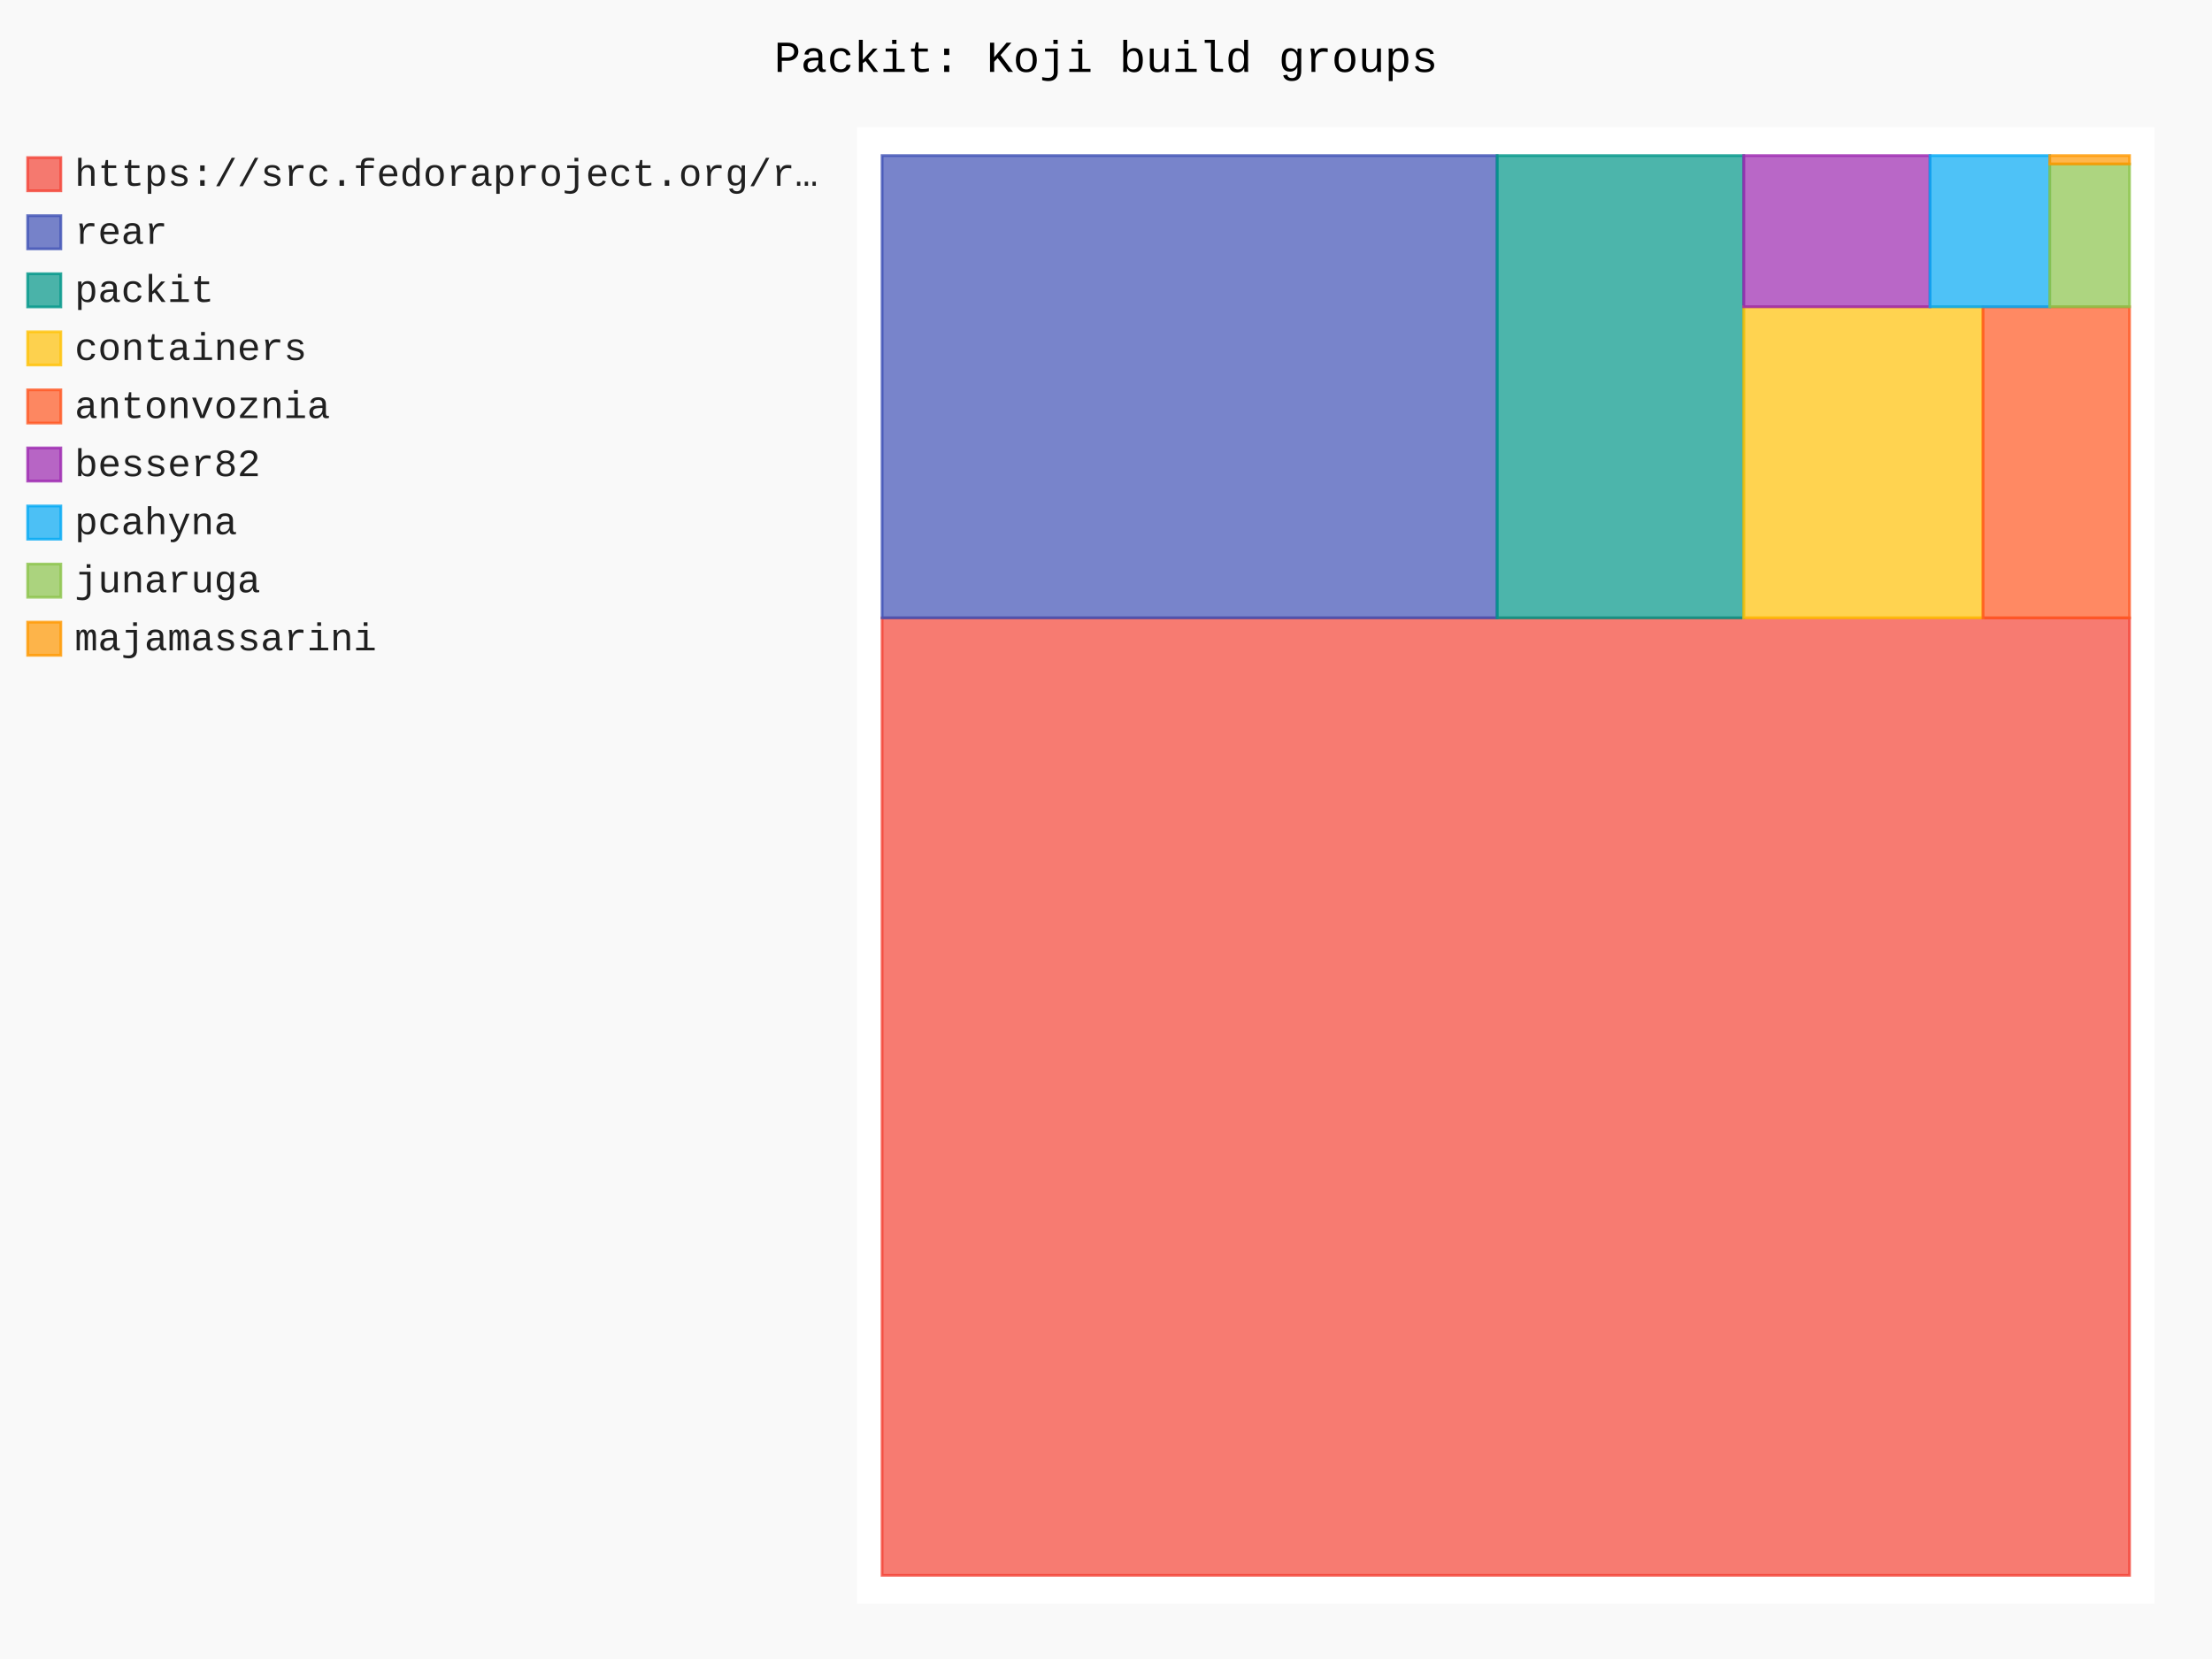
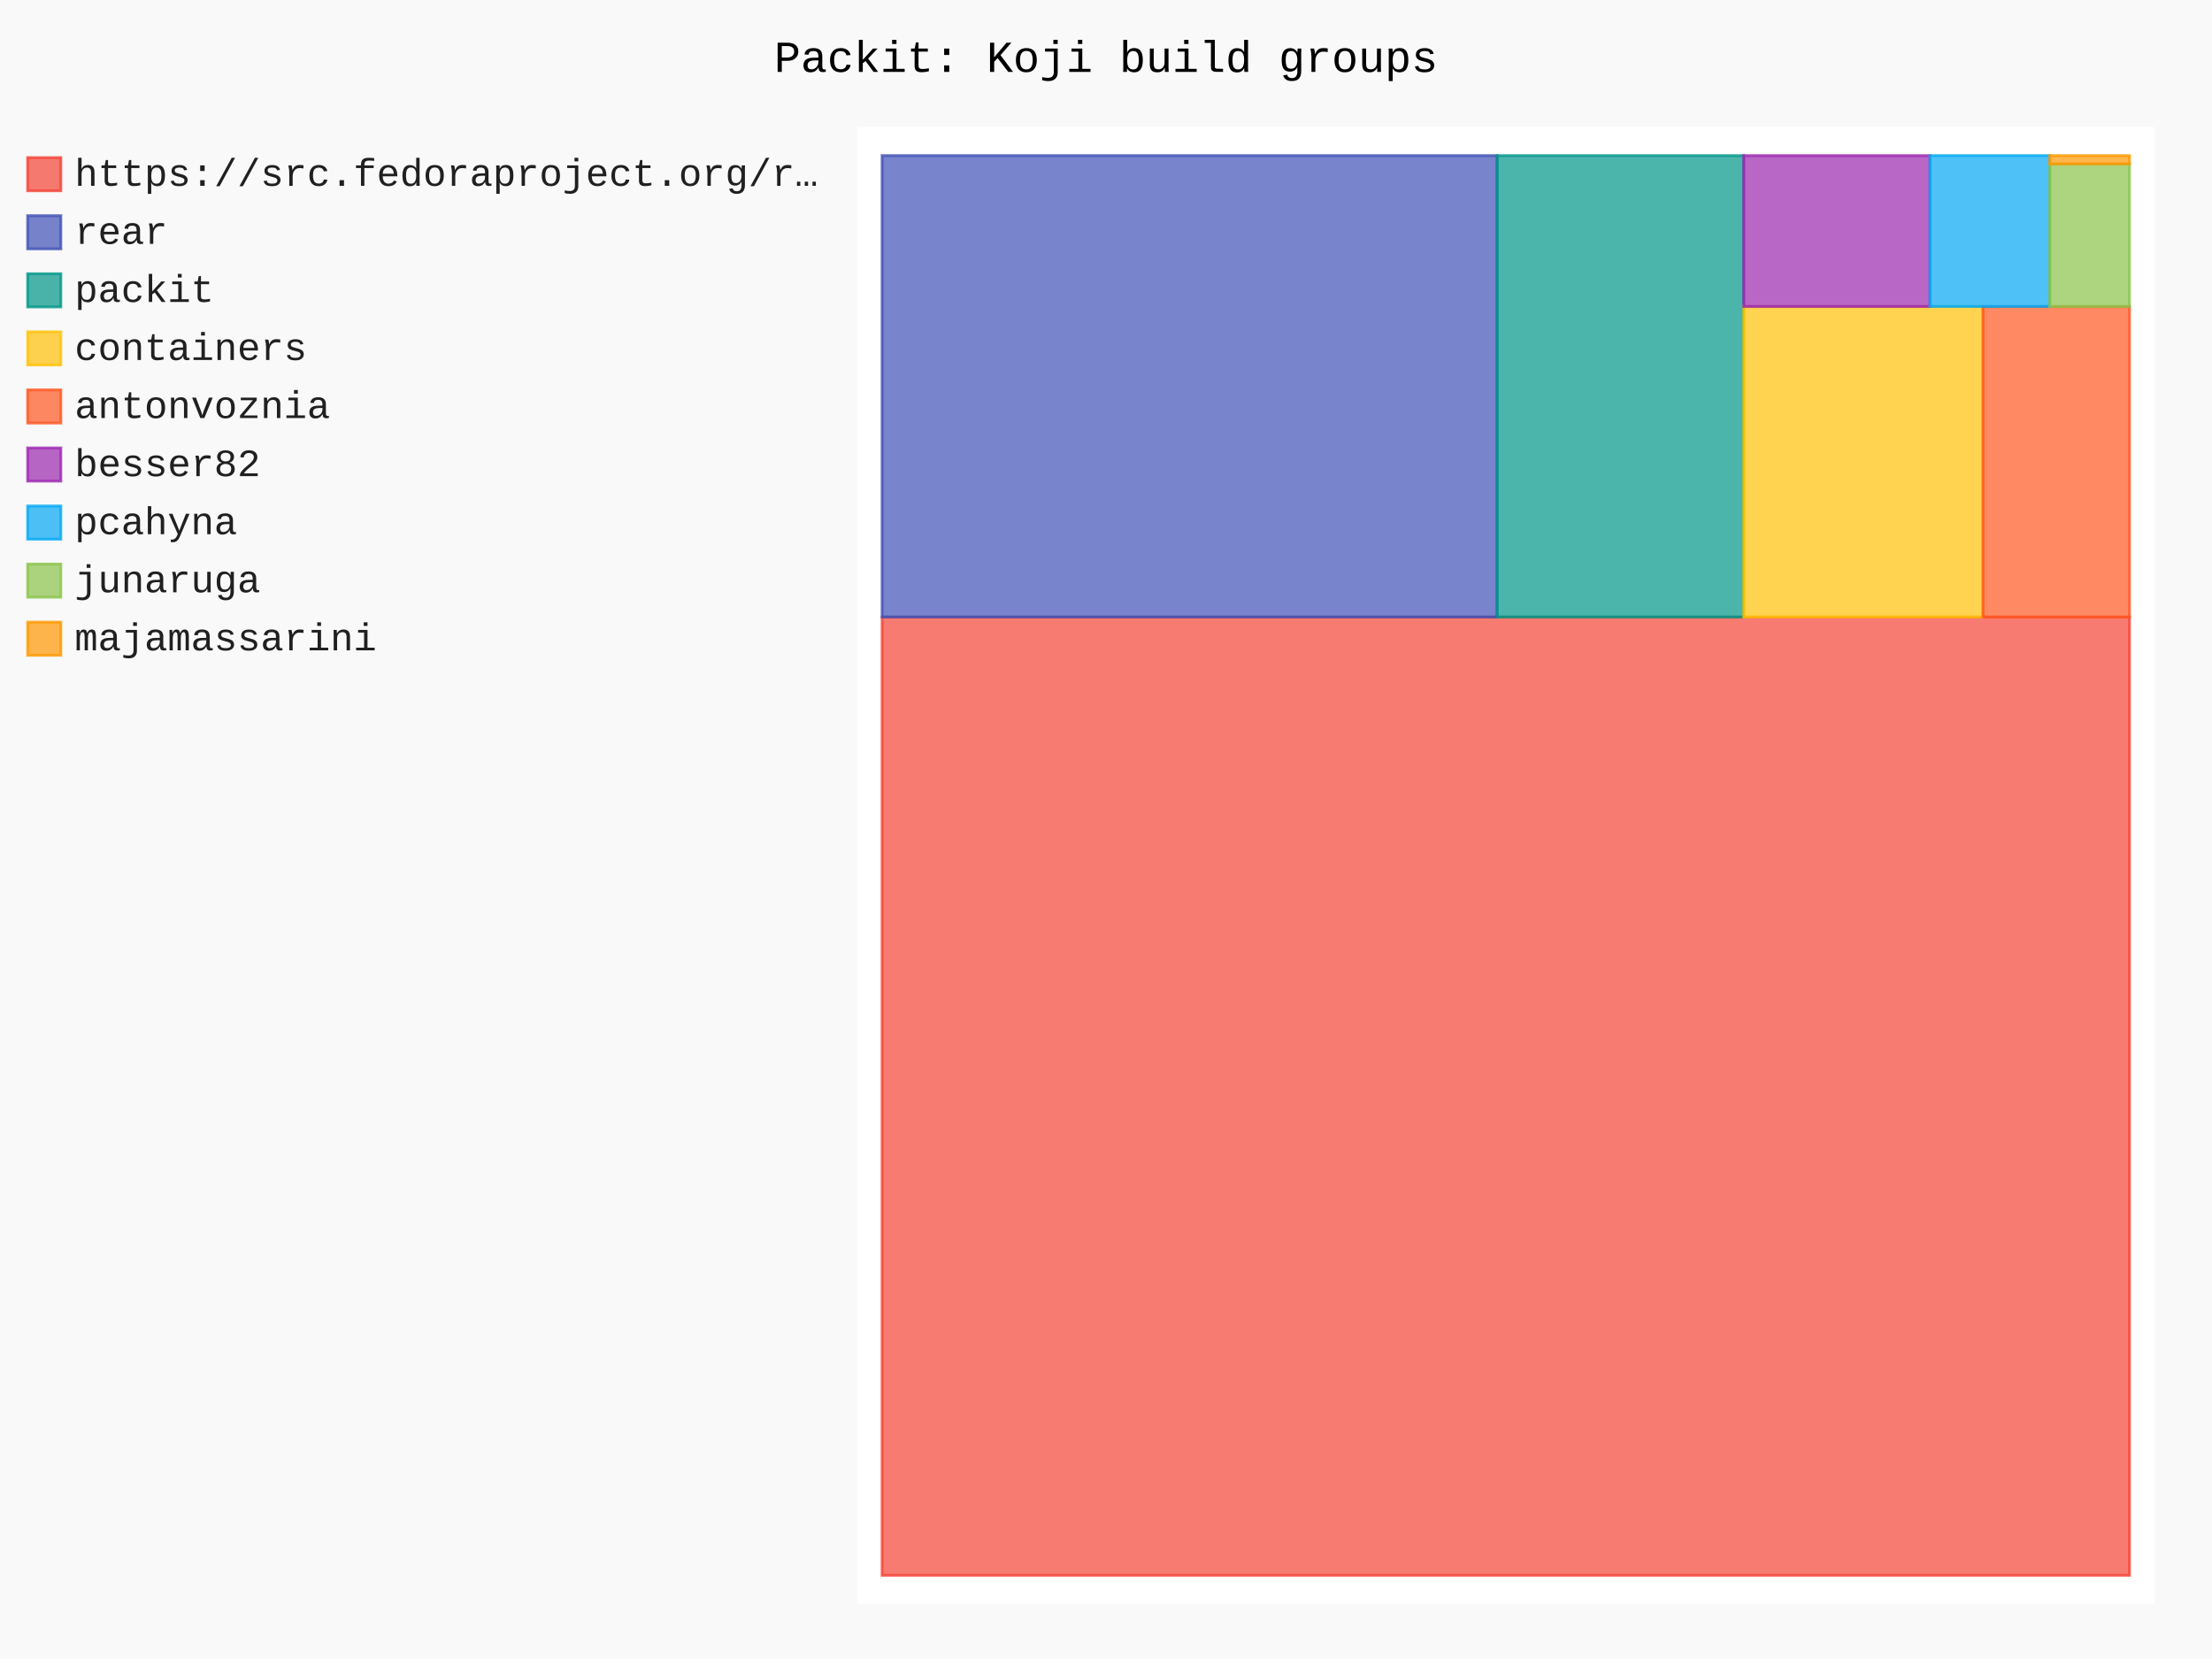
- <svg xmlns="http://www.w3.org/2000/svg" id="chart-e9822a32-a0d9-400d-9dc5-bca5eddba666" class="pygal-chart" viewBox="0 0 800 600">
+ <svg xmlns="http://www.w3.org/2000/svg" id="chart-7cca6cb6-138b-4996-be79-15190e293066" class="pygal-chart" viewBox="0 0 800 600">
  <defs>
-     <style type="text/css">#chart-e9822a32-a0d9-400d-9dc5-bca5eddba666{-webkit-user-select:none;-webkit-font-smoothing:antialiased;font-family:Consolas,"Liberation Mono",Menlo,Courier,monospace}#chart-e9822a32-a0d9-400d-9dc5-bca5eddba666 .title{font-family:Consolas,"Liberation Mono",Menlo,Courier,monospace;font-size:16px}#chart-e9822a32-a0d9-400d-9dc5-bca5eddba666 .legends .legend text{font-family:Consolas,"Liberation Mono",Menlo,Courier,monospace;font-size:14px}#chart-e9822a32-a0d9-400d-9dc5-bca5eddba666 .axis text{font-family:Consolas,"Liberation Mono",Menlo,Courier,monospace;font-size:10px}#chart-e9822a32-a0d9-400d-9dc5-bca5eddba666 .axis text.major{font-family:Consolas,"Liberation Mono",Menlo,Courier,monospace;font-size:10px}#chart-e9822a32-a0d9-400d-9dc5-bca5eddba666 .text-overlay text.value{font-family:Consolas,"Liberation Mono",Menlo,Courier,monospace;font-size:16px}#chart-e9822a32-a0d9-400d-9dc5-bca5eddba666 .text-overlay text.label{font-family:Consolas,"Liberation Mono",Menlo,Courier,monospace;font-size:10px}#chart-e9822a32-a0d9-400d-9dc5-bca5eddba666 .tooltip{font-family:Consolas,"Liberation Mono",Menlo,Courier,monospace;font-size:14px}#chart-e9822a32-a0d9-400d-9dc5-bca5eddba666 text.no_data{font-family:Consolas,"Liberation Mono",Menlo,Courier,monospace;font-size:64px}
- #chart-e9822a32-a0d9-400d-9dc5-bca5eddba666{background-color:rgba(249,249,249,1)}#chart-e9822a32-a0d9-400d-9dc5-bca5eddba666 path,#chart-e9822a32-a0d9-400d-9dc5-bca5eddba666 line,#chart-e9822a32-a0d9-400d-9dc5-bca5eddba666 rect,#chart-e9822a32-a0d9-400d-9dc5-bca5eddba666 circle{-webkit-transition:150ms;-moz-transition:150ms;transition:150ms}#chart-e9822a32-a0d9-400d-9dc5-bca5eddba666 .graph &gt; .background{fill:rgba(249,249,249,1)}#chart-e9822a32-a0d9-400d-9dc5-bca5eddba666 .plot &gt; .background{fill:rgba(255,255,255,1)}#chart-e9822a32-a0d9-400d-9dc5-bca5eddba666 .graph{fill:rgba(0,0,0,.87)}#chart-e9822a32-a0d9-400d-9dc5-bca5eddba666 text.no_data{fill:rgba(0,0,0,1)}#chart-e9822a32-a0d9-400d-9dc5-bca5eddba666 .title{fill:rgba(0,0,0,1)}#chart-e9822a32-a0d9-400d-9dc5-bca5eddba666 .legends .legend text{fill:rgba(0,0,0,.87)}#chart-e9822a32-a0d9-400d-9dc5-bca5eddba666 .legends .legend:hover text{fill:rgba(0,0,0,1)}#chart-e9822a32-a0d9-400d-9dc5-bca5eddba666 .axis .line{stroke:rgba(0,0,0,1)}#chart-e9822a32-a0d9-400d-9dc5-bca5eddba666 .axis .guide.line{stroke:rgba(0,0,0,.54)}#chart-e9822a32-a0d9-400d-9dc5-bca5eddba666 .axis .major.line{stroke:rgba(0,0,0,.87)}#chart-e9822a32-a0d9-400d-9dc5-bca5eddba666 .axis text.major{fill:rgba(0,0,0,1)}#chart-e9822a32-a0d9-400d-9dc5-bca5eddba666 .axis.y .guides:hover .guide.line,#chart-e9822a32-a0d9-400d-9dc5-bca5eddba666 .line-graph .axis.x .guides:hover .guide.line,#chart-e9822a32-a0d9-400d-9dc5-bca5eddba666 .stackedline-graph .axis.x .guides:hover .guide.line,#chart-e9822a32-a0d9-400d-9dc5-bca5eddba666 .xy-graph .axis.x .guides:hover .guide.line{stroke:rgba(0,0,0,1)}#chart-e9822a32-a0d9-400d-9dc5-bca5eddba666 .axis .guides:hover text{fill:rgba(0,0,0,1)}#chart-e9822a32-a0d9-400d-9dc5-bca5eddba666 .reactive{fill-opacity:.7;stroke-opacity:.8;stroke-width:1}#chart-e9822a32-a0d9-400d-9dc5-bca5eddba666 .ci{stroke:rgba(0,0,0,.87)}#chart-e9822a32-a0d9-400d-9dc5-bca5eddba666 .reactive.active,#chart-e9822a32-a0d9-400d-9dc5-bca5eddba666 .active .reactive{fill-opacity:.8;stroke-opacity:.9;stroke-width:4}#chart-e9822a32-a0d9-400d-9dc5-bca5eddba666 .ci .reactive.active{stroke-width:1.5}#chart-e9822a32-a0d9-400d-9dc5-bca5eddba666 .series text{fill:rgba(0,0,0,1)}#chart-e9822a32-a0d9-400d-9dc5-bca5eddba666 .tooltip rect{fill:rgba(255,255,255,1);stroke:rgba(0,0,0,1);-webkit-transition:opacity 150ms;-moz-transition:opacity 150ms;transition:opacity 150ms}#chart-e9822a32-a0d9-400d-9dc5-bca5eddba666 .tooltip .label{fill:rgba(0,0,0,.87)}#chart-e9822a32-a0d9-400d-9dc5-bca5eddba666 .tooltip .label{fill:rgba(0,0,0,.87)}#chart-e9822a32-a0d9-400d-9dc5-bca5eddba666 .tooltip .legend{font-size:.8em;fill:rgba(0,0,0,.54)}#chart-e9822a32-a0d9-400d-9dc5-bca5eddba666 .tooltip .x_label{font-size:.6em;fill:rgba(0,0,0,1)}#chart-e9822a32-a0d9-400d-9dc5-bca5eddba666 .tooltip .xlink{font-size:.5em;text-decoration:underline}#chart-e9822a32-a0d9-400d-9dc5-bca5eddba666 .tooltip .value{font-size:1.5em}#chart-e9822a32-a0d9-400d-9dc5-bca5eddba666 .bound{font-size:.5em}#chart-e9822a32-a0d9-400d-9dc5-bca5eddba666 .max-value{font-size:.75em;fill:rgba(0,0,0,.54)}#chart-e9822a32-a0d9-400d-9dc5-bca5eddba666 .map-element{fill:rgba(255,255,255,1);stroke:rgba(0,0,0,.54) !important}#chart-e9822a32-a0d9-400d-9dc5-bca5eddba666 .map-element .reactive{fill-opacity:inherit;stroke-opacity:inherit}#chart-e9822a32-a0d9-400d-9dc5-bca5eddba666 .color-0,#chart-e9822a32-a0d9-400d-9dc5-bca5eddba666 .color-0 a:visited{stroke:#F44336;fill:#F44336}#chart-e9822a32-a0d9-400d-9dc5-bca5eddba666 .color-1,#chart-e9822a32-a0d9-400d-9dc5-bca5eddba666 .color-1 a:visited{stroke:#3F51B5;fill:#3F51B5}#chart-e9822a32-a0d9-400d-9dc5-bca5eddba666 .color-2,#chart-e9822a32-a0d9-400d-9dc5-bca5eddba666 .color-2 a:visited{stroke:#009688;fill:#009688}#chart-e9822a32-a0d9-400d-9dc5-bca5eddba666 .color-3,#chart-e9822a32-a0d9-400d-9dc5-bca5eddba666 .color-3 a:visited{stroke:#FFC107;fill:#FFC107}#chart-e9822a32-a0d9-400d-9dc5-bca5eddba666 .color-4,#chart-e9822a32-a0d9-400d-9dc5-bca5eddba666 .color-4 a:visited{stroke:#FF5722;fill:#FF5722}#chart-e9822a32-a0d9-400d-9dc5-bca5eddba666 .color-5,#chart-e9822a32-a0d9-400d-9dc5-bca5eddba666 .color-5 a:visited{stroke:#9C27B0;fill:#9C27B0}#chart-e9822a32-a0d9-400d-9dc5-bca5eddba666 .color-6,#chart-e9822a32-a0d9-400d-9dc5-bca5eddba666 .color-6 a:visited{stroke:#03A9F4;fill:#03A9F4}#chart-e9822a32-a0d9-400d-9dc5-bca5eddba666 .color-7,#chart-e9822a32-a0d9-400d-9dc5-bca5eddba666 .color-7 a:visited{stroke:#8BC34A;fill:#8BC34A}#chart-e9822a32-a0d9-400d-9dc5-bca5eddba666 .color-8,#chart-e9822a32-a0d9-400d-9dc5-bca5eddba666 .color-8 a:visited{stroke:#FF9800;fill:#FF9800}#chart-e9822a32-a0d9-400d-9dc5-bca5eddba666 .text-overlay .color-0 text{fill:black}#chart-e9822a32-a0d9-400d-9dc5-bca5eddba666 .text-overlay .color-1 text{fill:black}#chart-e9822a32-a0d9-400d-9dc5-bca5eddba666 .text-overlay .color-2 text{fill:black}#chart-e9822a32-a0d9-400d-9dc5-bca5eddba666 .text-overlay .color-3 text{fill:black}#chart-e9822a32-a0d9-400d-9dc5-bca5eddba666 .text-overlay .color-4 text{fill:black}#chart-e9822a32-a0d9-400d-9dc5-bca5eddba666 .text-overlay .color-5 text{fill:black}#chart-e9822a32-a0d9-400d-9dc5-bca5eddba666 .text-overlay .color-6 text{fill:black}#chart-e9822a32-a0d9-400d-9dc5-bca5eddba666 .text-overlay .color-7 text{fill:black}#chart-e9822a32-a0d9-400d-9dc5-bca5eddba666 .text-overlay .color-8 text{fill:black}
- #chart-e9822a32-a0d9-400d-9dc5-bca5eddba666 text.no_data{text-anchor:middle}#chart-e9822a32-a0d9-400d-9dc5-bca5eddba666 .guide.line{fill:none}#chart-e9822a32-a0d9-400d-9dc5-bca5eddba666 .centered{text-anchor:middle}#chart-e9822a32-a0d9-400d-9dc5-bca5eddba666 .title{text-anchor:middle}#chart-e9822a32-a0d9-400d-9dc5-bca5eddba666 .legends .legend text{fill-opacity:1}#chart-e9822a32-a0d9-400d-9dc5-bca5eddba666 .axis.x text{text-anchor:middle}#chart-e9822a32-a0d9-400d-9dc5-bca5eddba666 .axis.x:not(.web) text[transform]{text-anchor:start}#chart-e9822a32-a0d9-400d-9dc5-bca5eddba666 .axis.x:not(.web) text[transform].backwards{text-anchor:end}#chart-e9822a32-a0d9-400d-9dc5-bca5eddba666 .axis.y text{text-anchor:end}#chart-e9822a32-a0d9-400d-9dc5-bca5eddba666 .axis.y text[transform].backwards{text-anchor:start}#chart-e9822a32-a0d9-400d-9dc5-bca5eddba666 .axis.y2 text{text-anchor:start}#chart-e9822a32-a0d9-400d-9dc5-bca5eddba666 .axis.y2 text[transform].backwards{text-anchor:end}#chart-e9822a32-a0d9-400d-9dc5-bca5eddba666 .axis .guide.line{stroke-dasharray:4,4;stroke:black}#chart-e9822a32-a0d9-400d-9dc5-bca5eddba666 .axis .major.guide.line{stroke-dasharray:6,6;stroke:black}#chart-e9822a32-a0d9-400d-9dc5-bca5eddba666 .horizontal .axis.y .guide.line,#chart-e9822a32-a0d9-400d-9dc5-bca5eddba666 .horizontal .axis.y2 .guide.line,#chart-e9822a32-a0d9-400d-9dc5-bca5eddba666 .vertical .axis.x .guide.line{opacity:0}#chart-e9822a32-a0d9-400d-9dc5-bca5eddba666 .horizontal .axis.always_show .guide.line,#chart-e9822a32-a0d9-400d-9dc5-bca5eddba666 .vertical .axis.always_show .guide.line{opacity:1 !important}#chart-e9822a32-a0d9-400d-9dc5-bca5eddba666 .axis.y .guides:hover .guide.line,#chart-e9822a32-a0d9-400d-9dc5-bca5eddba666 .axis.y2 .guides:hover .guide.line,#chart-e9822a32-a0d9-400d-9dc5-bca5eddba666 .axis.x .guides:hover .guide.line{opacity:1}#chart-e9822a32-a0d9-400d-9dc5-bca5eddba666 .axis .guides:hover text{opacity:1}#chart-e9822a32-a0d9-400d-9dc5-bca5eddba666 .nofill{fill:none}#chart-e9822a32-a0d9-400d-9dc5-bca5eddba666 .subtle-fill{fill-opacity:.2}#chart-e9822a32-a0d9-400d-9dc5-bca5eddba666 .dot{stroke-width:1px;fill-opacity:1;stroke-opacity:1}#chart-e9822a32-a0d9-400d-9dc5-bca5eddba666 .dot.active{stroke-width:5px}#chart-e9822a32-a0d9-400d-9dc5-bca5eddba666 .dot.negative{fill:transparent}#chart-e9822a32-a0d9-400d-9dc5-bca5eddba666 text,#chart-e9822a32-a0d9-400d-9dc5-bca5eddba666 tspan{stroke:none !important}#chart-e9822a32-a0d9-400d-9dc5-bca5eddba666 .series text.active{opacity:1}#chart-e9822a32-a0d9-400d-9dc5-bca5eddba666 .tooltip rect{fill-opacity:.95;stroke-width:.5}#chart-e9822a32-a0d9-400d-9dc5-bca5eddba666 .tooltip text{fill-opacity:1}#chart-e9822a32-a0d9-400d-9dc5-bca5eddba666 .showable{visibility:hidden}#chart-e9822a32-a0d9-400d-9dc5-bca5eddba666 .showable.shown{visibility:visible}#chart-e9822a32-a0d9-400d-9dc5-bca5eddba666 .gauge-background{fill:rgba(229,229,229,1);stroke:none}#chart-e9822a32-a0d9-400d-9dc5-bca5eddba666 .bg-lines{stroke:rgba(249,249,249,1);stroke-width:2px}</style>
+     <style type="text/css">#chart-7cca6cb6-138b-4996-be79-15190e293066{-webkit-user-select:none;-webkit-font-smoothing:antialiased;font-family:Consolas,"Liberation Mono",Menlo,Courier,monospace}#chart-7cca6cb6-138b-4996-be79-15190e293066 .title{font-family:Consolas,"Liberation Mono",Menlo,Courier,monospace;font-size:16px}#chart-7cca6cb6-138b-4996-be79-15190e293066 .legends .legend text{font-family:Consolas,"Liberation Mono",Menlo,Courier,monospace;font-size:14px}#chart-7cca6cb6-138b-4996-be79-15190e293066 .axis text{font-family:Consolas,"Liberation Mono",Menlo,Courier,monospace;font-size:10px}#chart-7cca6cb6-138b-4996-be79-15190e293066 .axis text.major{font-family:Consolas,"Liberation Mono",Menlo,Courier,monospace;font-size:10px}#chart-7cca6cb6-138b-4996-be79-15190e293066 .text-overlay text.value{font-family:Consolas,"Liberation Mono",Menlo,Courier,monospace;font-size:16px}#chart-7cca6cb6-138b-4996-be79-15190e293066 .text-overlay text.label{font-family:Consolas,"Liberation Mono",Menlo,Courier,monospace;font-size:10px}#chart-7cca6cb6-138b-4996-be79-15190e293066 .tooltip{font-family:Consolas,"Liberation Mono",Menlo,Courier,monospace;font-size:14px}#chart-7cca6cb6-138b-4996-be79-15190e293066 text.no_data{font-family:Consolas,"Liberation Mono",Menlo,Courier,monospace;font-size:64px}
+ #chart-7cca6cb6-138b-4996-be79-15190e293066{background-color:rgba(249,249,249,1)}#chart-7cca6cb6-138b-4996-be79-15190e293066 path,#chart-7cca6cb6-138b-4996-be79-15190e293066 line,#chart-7cca6cb6-138b-4996-be79-15190e293066 rect,#chart-7cca6cb6-138b-4996-be79-15190e293066 circle{-webkit-transition:150ms;-moz-transition:150ms;transition:150ms}#chart-7cca6cb6-138b-4996-be79-15190e293066 .graph &gt; .background{fill:rgba(249,249,249,1)}#chart-7cca6cb6-138b-4996-be79-15190e293066 .plot &gt; .background{fill:rgba(255,255,255,1)}#chart-7cca6cb6-138b-4996-be79-15190e293066 .graph{fill:rgba(0,0,0,.87)}#chart-7cca6cb6-138b-4996-be79-15190e293066 text.no_data{fill:rgba(0,0,0,1)}#chart-7cca6cb6-138b-4996-be79-15190e293066 .title{fill:rgba(0,0,0,1)}#chart-7cca6cb6-138b-4996-be79-15190e293066 .legends .legend text{fill:rgba(0,0,0,.87)}#chart-7cca6cb6-138b-4996-be79-15190e293066 .legends .legend:hover text{fill:rgba(0,0,0,1)}#chart-7cca6cb6-138b-4996-be79-15190e293066 .axis .line{stroke:rgba(0,0,0,1)}#chart-7cca6cb6-138b-4996-be79-15190e293066 .axis .guide.line{stroke:rgba(0,0,0,.54)}#chart-7cca6cb6-138b-4996-be79-15190e293066 .axis .major.line{stroke:rgba(0,0,0,.87)}#chart-7cca6cb6-138b-4996-be79-15190e293066 .axis text.major{fill:rgba(0,0,0,1)}#chart-7cca6cb6-138b-4996-be79-15190e293066 .axis.y .guides:hover .guide.line,#chart-7cca6cb6-138b-4996-be79-15190e293066 .line-graph .axis.x .guides:hover .guide.line,#chart-7cca6cb6-138b-4996-be79-15190e293066 .stackedline-graph .axis.x .guides:hover .guide.line,#chart-7cca6cb6-138b-4996-be79-15190e293066 .xy-graph .axis.x .guides:hover .guide.line{stroke:rgba(0,0,0,1)}#chart-7cca6cb6-138b-4996-be79-15190e293066 .axis .guides:hover text{fill:rgba(0,0,0,1)}#chart-7cca6cb6-138b-4996-be79-15190e293066 .reactive{fill-opacity:.7;stroke-opacity:.8;stroke-width:1}#chart-7cca6cb6-138b-4996-be79-15190e293066 .ci{stroke:rgba(0,0,0,.87)}#chart-7cca6cb6-138b-4996-be79-15190e293066 .reactive.active,#chart-7cca6cb6-138b-4996-be79-15190e293066 .active .reactive{fill-opacity:.8;stroke-opacity:.9;stroke-width:4}#chart-7cca6cb6-138b-4996-be79-15190e293066 .ci .reactive.active{stroke-width:1.5}#chart-7cca6cb6-138b-4996-be79-15190e293066 .series text{fill:rgba(0,0,0,1)}#chart-7cca6cb6-138b-4996-be79-15190e293066 .tooltip rect{fill:rgba(255,255,255,1);stroke:rgba(0,0,0,1);-webkit-transition:opacity 150ms;-moz-transition:opacity 150ms;transition:opacity 150ms}#chart-7cca6cb6-138b-4996-be79-15190e293066 .tooltip .label{fill:rgba(0,0,0,.87)}#chart-7cca6cb6-138b-4996-be79-15190e293066 .tooltip .label{fill:rgba(0,0,0,.87)}#chart-7cca6cb6-138b-4996-be79-15190e293066 .tooltip .legend{font-size:.8em;fill:rgba(0,0,0,.54)}#chart-7cca6cb6-138b-4996-be79-15190e293066 .tooltip .x_label{font-size:.6em;fill:rgba(0,0,0,1)}#chart-7cca6cb6-138b-4996-be79-15190e293066 .tooltip .xlink{font-size:.5em;text-decoration:underline}#chart-7cca6cb6-138b-4996-be79-15190e293066 .tooltip .value{font-size:1.5em}#chart-7cca6cb6-138b-4996-be79-15190e293066 .bound{font-size:.5em}#chart-7cca6cb6-138b-4996-be79-15190e293066 .max-value{font-size:.75em;fill:rgba(0,0,0,.54)}#chart-7cca6cb6-138b-4996-be79-15190e293066 .map-element{fill:rgba(255,255,255,1);stroke:rgba(0,0,0,.54) !important}#chart-7cca6cb6-138b-4996-be79-15190e293066 .map-element .reactive{fill-opacity:inherit;stroke-opacity:inherit}#chart-7cca6cb6-138b-4996-be79-15190e293066 .color-0,#chart-7cca6cb6-138b-4996-be79-15190e293066 .color-0 a:visited{stroke:#F44336;fill:#F44336}#chart-7cca6cb6-138b-4996-be79-15190e293066 .color-1,#chart-7cca6cb6-138b-4996-be79-15190e293066 .color-1 a:visited{stroke:#3F51B5;fill:#3F51B5}#chart-7cca6cb6-138b-4996-be79-15190e293066 .color-2,#chart-7cca6cb6-138b-4996-be79-15190e293066 .color-2 a:visited{stroke:#009688;fill:#009688}#chart-7cca6cb6-138b-4996-be79-15190e293066 .color-3,#chart-7cca6cb6-138b-4996-be79-15190e293066 .color-3 a:visited{stroke:#FFC107;fill:#FFC107}#chart-7cca6cb6-138b-4996-be79-15190e293066 .color-4,#chart-7cca6cb6-138b-4996-be79-15190e293066 .color-4 a:visited{stroke:#FF5722;fill:#FF5722}#chart-7cca6cb6-138b-4996-be79-15190e293066 .color-5,#chart-7cca6cb6-138b-4996-be79-15190e293066 .color-5 a:visited{stroke:#9C27B0;fill:#9C27B0}#chart-7cca6cb6-138b-4996-be79-15190e293066 .color-6,#chart-7cca6cb6-138b-4996-be79-15190e293066 .color-6 a:visited{stroke:#03A9F4;fill:#03A9F4}#chart-7cca6cb6-138b-4996-be79-15190e293066 .color-7,#chart-7cca6cb6-138b-4996-be79-15190e293066 .color-7 a:visited{stroke:#8BC34A;fill:#8BC34A}#chart-7cca6cb6-138b-4996-be79-15190e293066 .color-8,#chart-7cca6cb6-138b-4996-be79-15190e293066 .color-8 a:visited{stroke:#FF9800;fill:#FF9800}#chart-7cca6cb6-138b-4996-be79-15190e293066 .text-overlay .color-0 text{fill:black}#chart-7cca6cb6-138b-4996-be79-15190e293066 .text-overlay .color-1 text{fill:black}#chart-7cca6cb6-138b-4996-be79-15190e293066 .text-overlay .color-2 text{fill:black}#chart-7cca6cb6-138b-4996-be79-15190e293066 .text-overlay .color-3 text{fill:black}#chart-7cca6cb6-138b-4996-be79-15190e293066 .text-overlay .color-4 text{fill:black}#chart-7cca6cb6-138b-4996-be79-15190e293066 .text-overlay .color-5 text{fill:black}#chart-7cca6cb6-138b-4996-be79-15190e293066 .text-overlay .color-6 text{fill:black}#chart-7cca6cb6-138b-4996-be79-15190e293066 .text-overlay .color-7 text{fill:black}#chart-7cca6cb6-138b-4996-be79-15190e293066 .text-overlay .color-8 text{fill:black}
+ #chart-7cca6cb6-138b-4996-be79-15190e293066 text.no_data{text-anchor:middle}#chart-7cca6cb6-138b-4996-be79-15190e293066 .guide.line{fill:none}#chart-7cca6cb6-138b-4996-be79-15190e293066 .centered{text-anchor:middle}#chart-7cca6cb6-138b-4996-be79-15190e293066 .title{text-anchor:middle}#chart-7cca6cb6-138b-4996-be79-15190e293066 .legends .legend text{fill-opacity:1}#chart-7cca6cb6-138b-4996-be79-15190e293066 .axis.x text{text-anchor:middle}#chart-7cca6cb6-138b-4996-be79-15190e293066 .axis.x:not(.web) text[transform]{text-anchor:start}#chart-7cca6cb6-138b-4996-be79-15190e293066 .axis.x:not(.web) text[transform].backwards{text-anchor:end}#chart-7cca6cb6-138b-4996-be79-15190e293066 .axis.y text{text-anchor:end}#chart-7cca6cb6-138b-4996-be79-15190e293066 .axis.y text[transform].backwards{text-anchor:start}#chart-7cca6cb6-138b-4996-be79-15190e293066 .axis.y2 text{text-anchor:start}#chart-7cca6cb6-138b-4996-be79-15190e293066 .axis.y2 text[transform].backwards{text-anchor:end}#chart-7cca6cb6-138b-4996-be79-15190e293066 .axis .guide.line{stroke-dasharray:4,4;stroke:black}#chart-7cca6cb6-138b-4996-be79-15190e293066 .axis .major.guide.line{stroke-dasharray:6,6;stroke:black}#chart-7cca6cb6-138b-4996-be79-15190e293066 .horizontal .axis.y .guide.line,#chart-7cca6cb6-138b-4996-be79-15190e293066 .horizontal .axis.y2 .guide.line,#chart-7cca6cb6-138b-4996-be79-15190e293066 .vertical .axis.x .guide.line{opacity:0}#chart-7cca6cb6-138b-4996-be79-15190e293066 .horizontal .axis.always_show .guide.line,#chart-7cca6cb6-138b-4996-be79-15190e293066 .vertical .axis.always_show .guide.line{opacity:1 !important}#chart-7cca6cb6-138b-4996-be79-15190e293066 .axis.y .guides:hover .guide.line,#chart-7cca6cb6-138b-4996-be79-15190e293066 .axis.y2 .guides:hover .guide.line,#chart-7cca6cb6-138b-4996-be79-15190e293066 .axis.x .guides:hover .guide.line{opacity:1}#chart-7cca6cb6-138b-4996-be79-15190e293066 .axis .guides:hover text{opacity:1}#chart-7cca6cb6-138b-4996-be79-15190e293066 .nofill{fill:none}#chart-7cca6cb6-138b-4996-be79-15190e293066 .subtle-fill{fill-opacity:.2}#chart-7cca6cb6-138b-4996-be79-15190e293066 .dot{stroke-width:1px;fill-opacity:1;stroke-opacity:1}#chart-7cca6cb6-138b-4996-be79-15190e293066 .dot.active{stroke-width:5px}#chart-7cca6cb6-138b-4996-be79-15190e293066 .dot.negative{fill:transparent}#chart-7cca6cb6-138b-4996-be79-15190e293066 text,#chart-7cca6cb6-138b-4996-be79-15190e293066 tspan{stroke:none !important}#chart-7cca6cb6-138b-4996-be79-15190e293066 .series text.active{opacity:1}#chart-7cca6cb6-138b-4996-be79-15190e293066 .tooltip rect{fill-opacity:.95;stroke-width:.5}#chart-7cca6cb6-138b-4996-be79-15190e293066 .tooltip text{fill-opacity:1}#chart-7cca6cb6-138b-4996-be79-15190e293066 .showable{visibility:hidden}#chart-7cca6cb6-138b-4996-be79-15190e293066 .showable.shown{visibility:visible}#chart-7cca6cb6-138b-4996-be79-15190e293066 .gauge-background{fill:rgba(229,229,229,1);stroke:none}#chart-7cca6cb6-138b-4996-be79-15190e293066 .bg-lines{stroke:rgba(249,249,249,1);stroke-width:2px}</style>
  </defs>
  <g class="graph treemap-graph vertical">
    <rect x="0" y="0" width="800" height="600" class="background" />
    <g transform="translate(310, 46)" class="plot">
      <rect x="0" y="0" width="469.2" height="534" class="background" />
      <g class="series serie-0 color-0">
        <g class="rects">
          <g class="rect">
-             <rect x="9.023" y="177.47" width="451.154" height="346.261" class="rect reactive tooltip-trigger" />
+             <rect x="9.023" y="177.154" width="451.154" height="346.577" class="rect reactive tooltip-trigger" />
          </g>
        </g>
      </g>
      <g class="series serie-1 color-1">
        <g class="rects">
          <g class="rect">
-             <rect x="9.023" y="10.269" width="222.429" height="167.201" class="rect reactive tooltip-trigger" />
+             <rect x="9.023" y="10.269" width="222.429" height="166.885" class="rect reactive tooltip-trigger" />
          </g>
        </g>
      </g>
      <g class="series serie-2 color-2">
        <g class="rects">
          <g class="rect">
-             <rect x="231.452" y="10.269" width="89.182" height="167.201" class="rect reactive tooltip-trigger" />
+             <rect x="231.452" y="10.269" width="89.182" height="166.885" class="rect reactive tooltip-trigger" />
          </g>
        </g>
      </g>
      <g class="series serie-3 color-3">
        <g class="rects">
          <g class="rect">
-             <rect x="320.634" y="64.955" width="86.532" height="112.515" class="rect reactive tooltip-trigger" />
+             <rect x="320.634" y="64.852" width="86.532" height="112.302" class="rect reactive tooltip-trigger" />
          </g>
        </g>
      </g>
      <g class="series serie-4 color-4">
        <g class="rects">
          <g class="rect">
-             <rect x="407.166" y="64.955" width="53.011" height="112.515" class="rect reactive tooltip-trigger" />
+             <rect x="407.166" y="64.852" width="53.011" height="112.302" class="rect reactive tooltip-trigger" />
          </g>
        </g>
      </g>
      <g class="series serie-5 color-5">
        <g class="rects">
          <g class="rect">
-             <rect x="320.634" y="10.269" width="67.366" height="54.686" class="rect reactive tooltip-trigger" />
+             <rect x="320.634" y="10.269" width="67.366" height="54.583" class="rect reactive tooltip-trigger" />
          </g>
        </g>
      </g>
      <g class="series serie-6 color-6">
        <g class="rects">
          <g class="rect">
-             <rect x="388" y="10.269" width="43.306" height="54.686" class="rect reactive tooltip-trigger" />
+             <rect x="388" y="10.269" width="43.306" height="54.583" class="rect reactive tooltip-trigger" />
          </g>
        </g>
      </g>
      <g class="series serie-7 color-7">
        <g class="rects">
          <g class="rect">
-             <rect x="431.306" y="13.307" width="28.871" height="51.648" class="rect reactive tooltip-trigger" />
+             <rect x="431.306" y="13.302" width="28.871" height="51.55" class="rect reactive tooltip-trigger" />
          </g>
        </g>
      </g>
      <g class="series serie-8 color-8">
        <g class="rects">
          <g class="rect">
-             <rect x="431.306" y="10.269" width="28.871" height="3.038" class="rect reactive tooltip-trigger" />
+             <rect x="431.306" y="10.269" width="28.871" height="3.032" class="rect reactive tooltip-trigger" />
          </g>
        </g>
      </g>
    </g>
    <g class="titles">
      <text x="400.0" y="26" class="title plot_title">Packit: Koji build groups</text>
    </g>
    <g transform="translate(310, 46)" class="plot overlay">
      <g class="series serie-0 color-0" />
      <g class="series serie-1 color-1" />
      <g class="series serie-2 color-2" />
      <g class="series serie-3 color-3" />
      <g class="series serie-4 color-4" />
      <g class="series serie-5 color-5" />
      <g class="series serie-6 color-6" />
      <g class="series serie-7 color-7" />
      <g class="series serie-8 color-8" />
    </g>
    <g transform="translate(310, 46)" class="plot text-overlay">
      <g class="series serie-0 color-0" />
      <g class="series serie-1 color-1" />
      <g class="series serie-2 color-2" />
      <g class="series serie-3 color-3" />
      <g class="series serie-4 color-4" />
      <g class="series serie-5 color-5" />
      <g class="series serie-6 color-6" />
      <g class="series serie-7 color-7" />
      <g class="series serie-8 color-8" />
    </g>
    <g transform="translate(310, 46)" class="plot tooltip-overlay">
      <g transform="translate(0 0)" style="opacity: 0" class="tooltip">
        <rect rx="0" ry="0" width="0" height="0" class="tooltip-box" />
        <g class="text" />
      </g>
    </g>
    <g transform="translate(10, 56)" class="legends">
      <g id="activate-serie-0" class="legend reactive activate-serie">
        <rect x="0.0" y="1.0" width="12" height="12" class="color-0 reactive" />
        <text x="17.0" y="11.2">https://src.fedoraproject.org/r…</text>
      </g>
      <g id="activate-serie-1" class="legend reactive activate-serie">
        <rect x="0.0" y="22.0" width="12" height="12" class="color-1 reactive" />
        <text x="17.0" y="32.2">rear</text>
      </g>
      <g id="activate-serie-2" class="legend reactive activate-serie">
        <rect x="0.0" y="43.0" width="12" height="12" class="color-2 reactive" />
        <text x="17.0" y="53.2">packit</text>
      </g>
      <g id="activate-serie-3" class="legend reactive activate-serie">
        <rect x="0.0" y="64.0" width="12" height="12" class="color-3 reactive" />
        <text x="17.0" y="74.2">containers</text>
      </g>
      <g id="activate-serie-4" class="legend reactive activate-serie">
        <rect x="0.0" y="85.0" width="12" height="12" class="color-4 reactive" />
        <text x="17.0" y="95.2">antonvoznia</text>
      </g>
      <g id="activate-serie-5" class="legend reactive activate-serie">
        <rect x="0.0" y="106.0" width="12" height="12" class="color-5 reactive" />
        <text x="17.0" y="116.2">besser82</text>
      </g>
      <g id="activate-serie-6" class="legend reactive activate-serie">
        <rect x="0.0" y="127.0" width="12" height="12" class="color-6 reactive" />
        <text x="17.0" y="137.2">pcahyna</text>
      </g>
      <g id="activate-serie-7" class="legend reactive activate-serie">
        <rect x="0.0" y="148.0" width="12" height="12" class="color-7 reactive" />
        <text x="17.0" y="158.2">junaruga</text>
      </g>
      <g id="activate-serie-8" class="legend reactive activate-serie">
        <rect x="0.0" y="169.0" width="12" height="12" class="color-8 reactive" />
        <text x="17.0" y="179.2">majamassarini</text>
      </g>
    </g>
    <g transform="translate(790, 56)" class="legends" />
  </g>
</svg>
